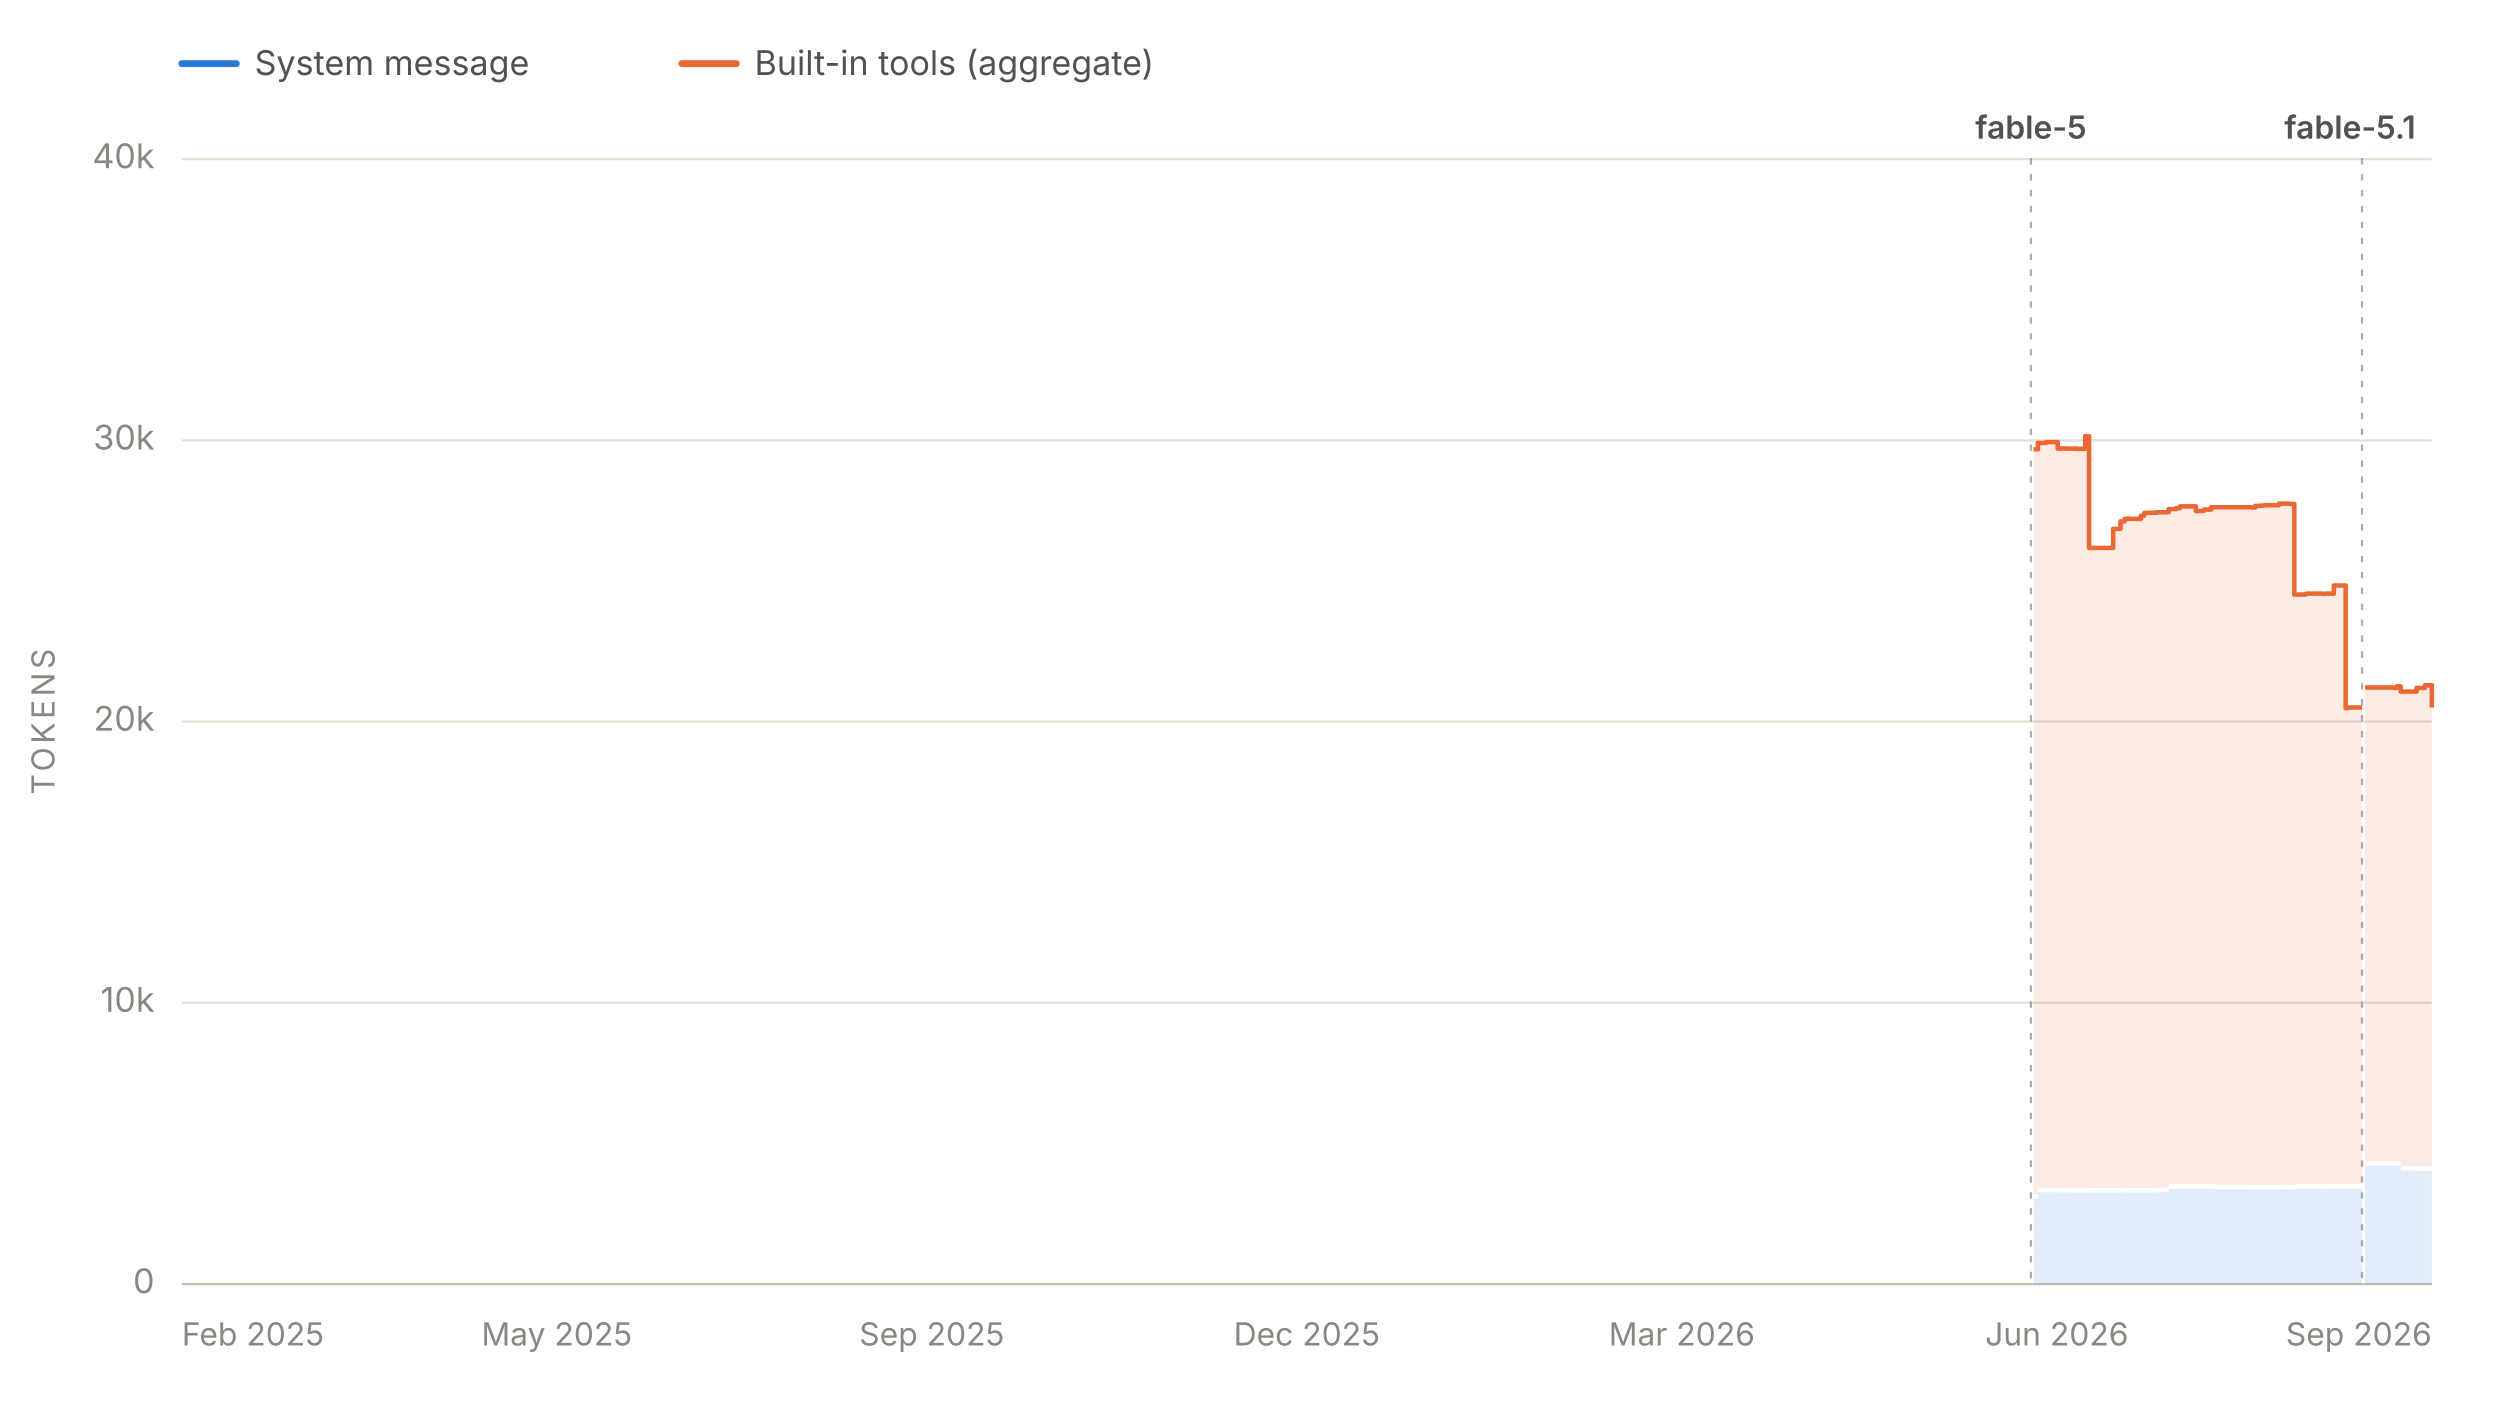
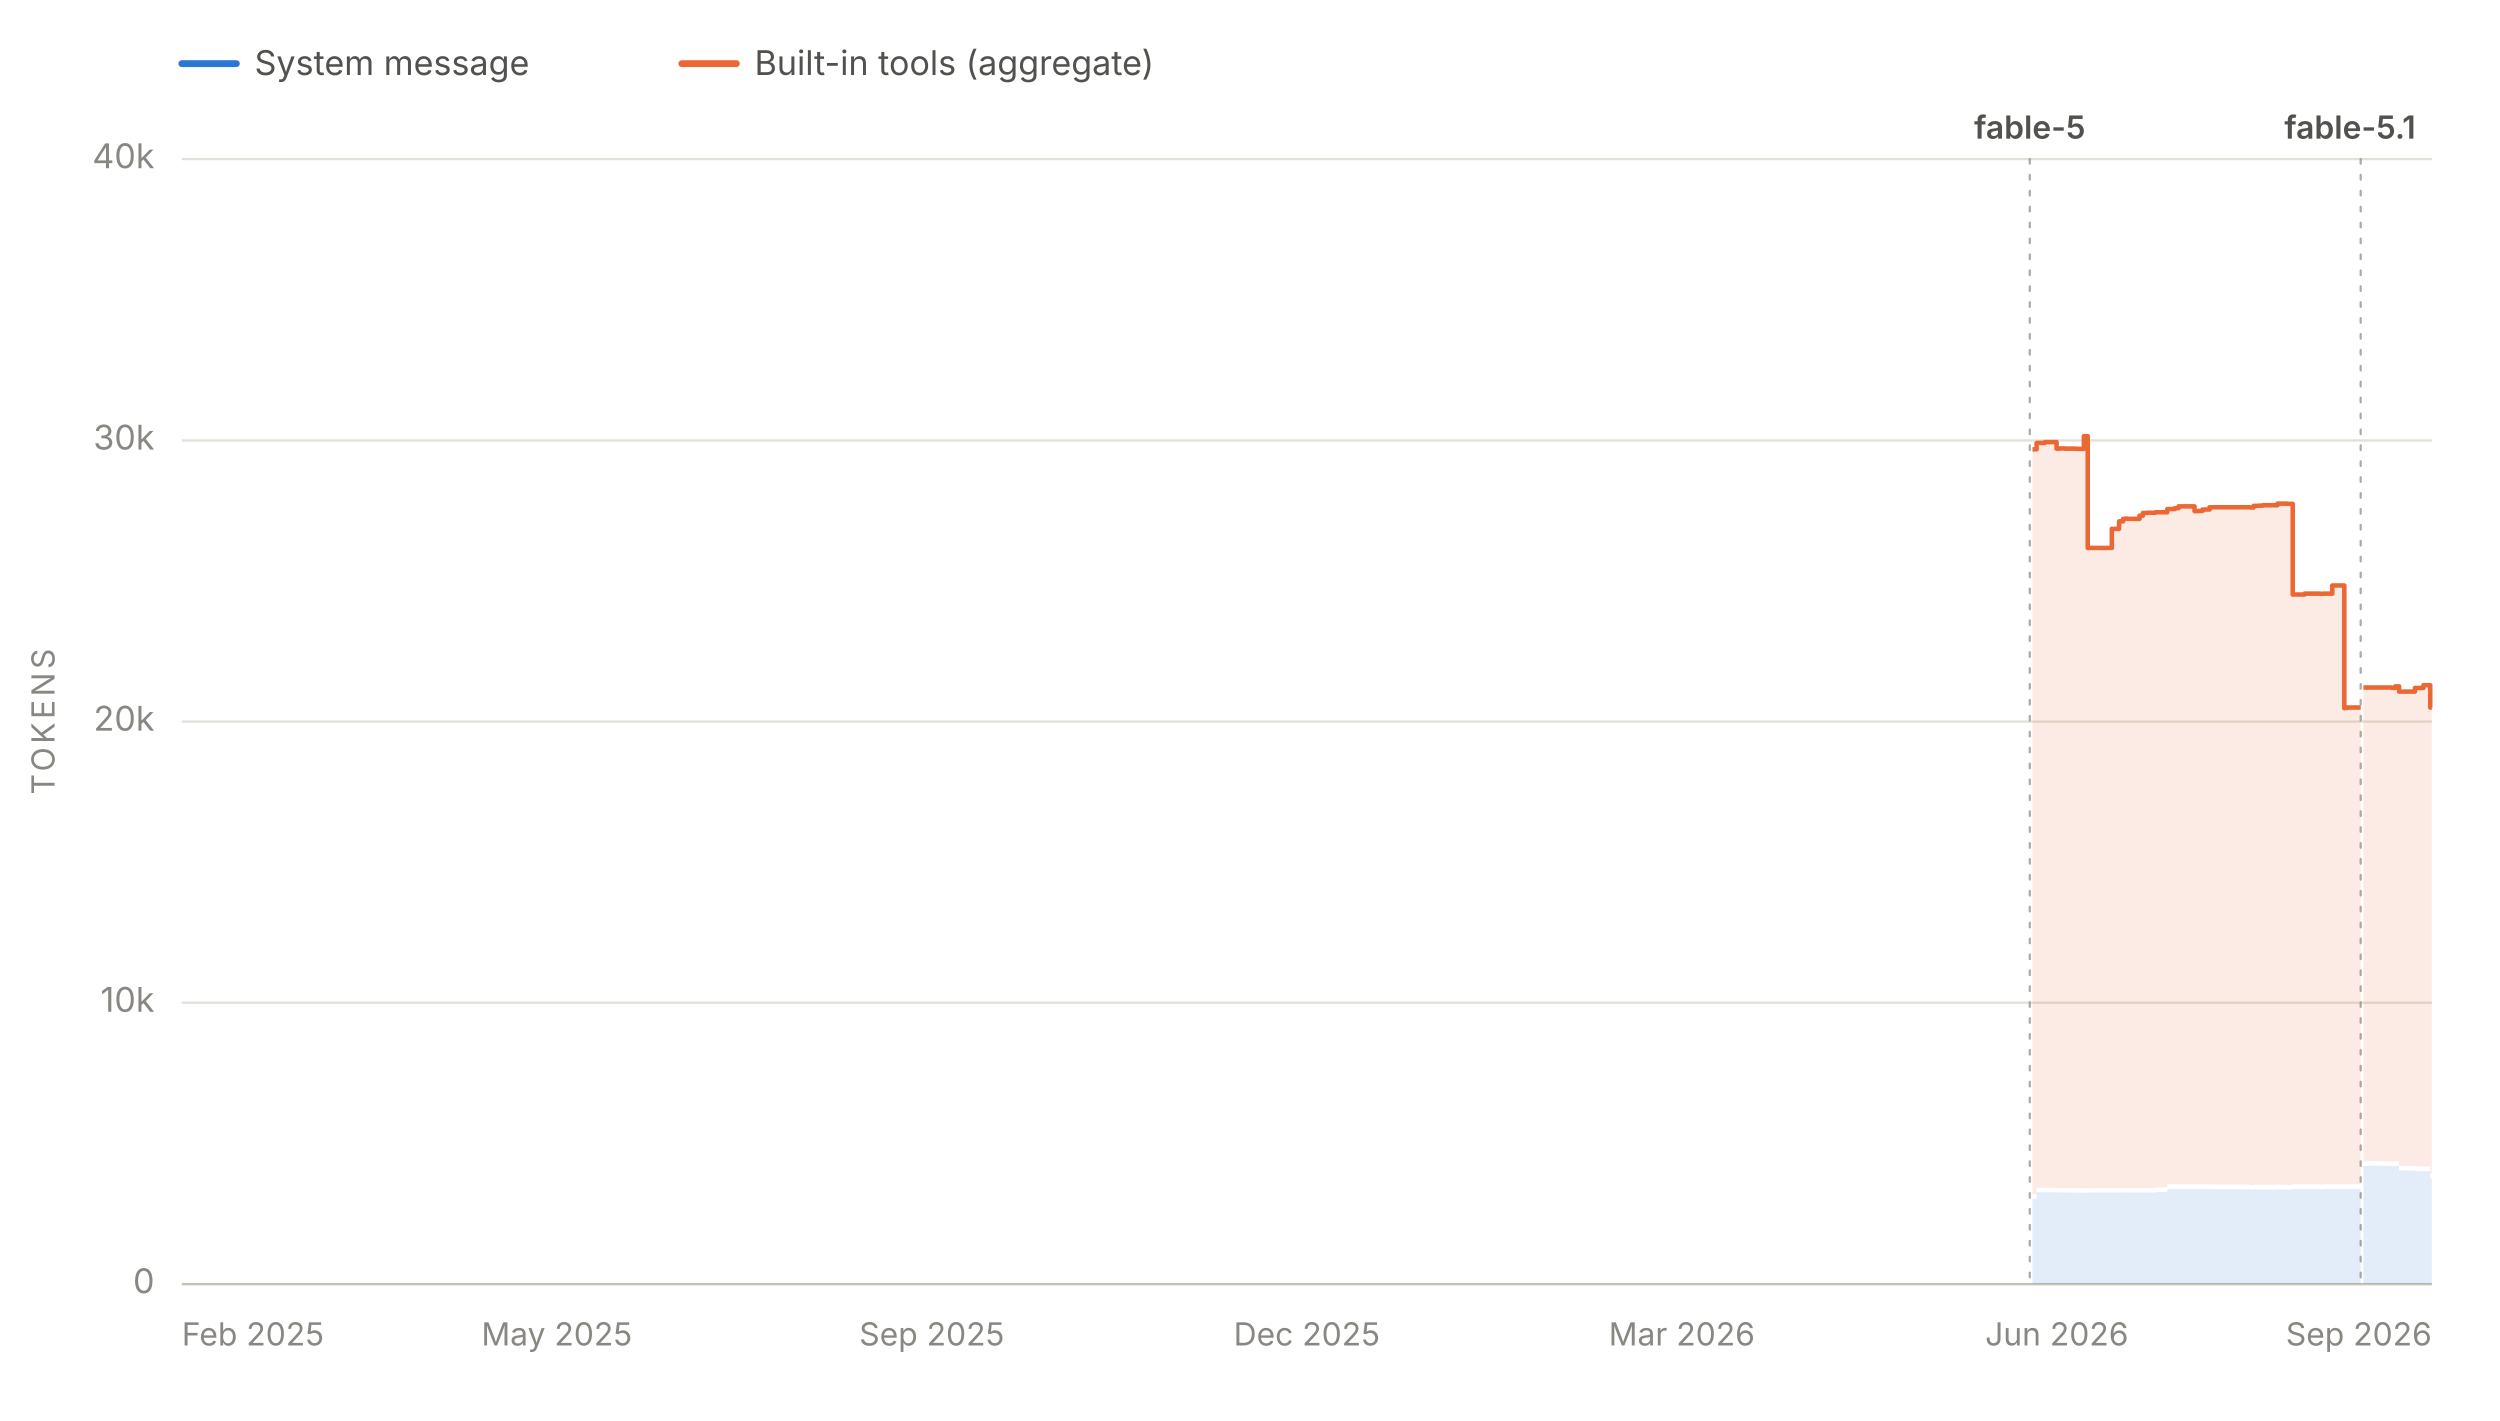
<svg xmlns="http://www.w3.org/2000/svg" viewBox="0 0 1100 625" width="1100" height="625" role="img" aria-labelledby="chartTitle chartDesc" font-family="system-ui, -apple-system, 'Segoe UI', sans-serif">
  <line x1="80" y1="28" x2="104" y2="28" stroke="#2a78d6" stroke-width="3" stroke-linecap="round" />
  <text x="112" y="33" font-size="15" fill="#52514e">System message</text>
  <line x1="300" y1="28" x2="324" y2="28" stroke="#eb6834" stroke-width="3" stroke-linecap="round" />
  <text x="332" y="33" font-size="15" fill="#52514e">Built-in tools (aggregate)</text>
  <line x1="80" y1="565.0" x2="1070" y2="565.0" stroke="#e1e0d9" stroke-width="1" />
  <text x="68" y="569.0" font-size="15" fill="#898781" text-anchor="end">0</text>
  <line x1="80" y1="441.2" x2="1070" y2="441.2" stroke="#e1e0d9" stroke-width="1" />
  <text x="68" y="445.2" font-size="15" fill="#898781" text-anchor="end">10k</text>
  <line x1="80" y1="317.5" x2="1070" y2="317.5" stroke="#e1e0d9" stroke-width="1" />
  <text x="68" y="321.5" font-size="15" fill="#898781" text-anchor="end">20k</text>
  <line x1="80" y1="193.8" x2="1070" y2="193.8" stroke="#e1e0d9" stroke-width="1" />
  <text x="68" y="197.8" font-size="15" fill="#898781" text-anchor="end">30k</text>
  <line x1="80" y1="70.0" x2="1070" y2="70.0" stroke="#e1e0d9" stroke-width="1" />
  <text x="68" y="74.0" font-size="15" fill="#898781" text-anchor="end">40k</text>
  <text x="24" y="317.5" font-size="14" fill="#898781" text-anchor="middle" letter-spacing="1.5" transform="rotate(-90 24 317.5)">TOKENS</text>
  <line x1="80" y1="565" x2="1070" y2="565" stroke="#c3c2b7" stroke-width="1" />
  <text x="80.0" y="592" font-size="14" fill="#898781" text-anchor="start">Feb 2025</text>
  <text x="245.0" y="592" font-size="14" fill="#898781" text-anchor="middle">May 2025</text>
  <text x="410.0" y="592" font-size="14" fill="#898781" text-anchor="middle">Sep 2025</text>
  <text x="575.0" y="592" font-size="14" fill="#898781" text-anchor="middle">Dec 2025</text>
  <text x="740.0" y="592" font-size="14" fill="#898781" text-anchor="middle">Mar 2026</text>
  <text x="905.0" y="592" font-size="14" fill="#898781" text-anchor="middle">Jun 2026</text>
  <text x="1070.0" y="592" font-size="14" fill="#898781" text-anchor="end">Sep 2026</text>
  <g data-release-date="2026-06-09">
-     <line x1="893.6" y1="70" x2="893.6" y2="565" stroke="#898781" stroke-width="1" stroke-dasharray="2,5" stroke-linecap="round" opacity="0.7" />
-     <text x="893.6" y="61.0" font-size="14" font-weight="600" fill="#52514e" text-anchor="middle">fable-5</text>
+     <line x1="893.1" y1="70" x2="893.1" y2="565" stroke="#898781" stroke-width="1" stroke-dasharray="2,5" stroke-linecap="round" opacity="0.7" />
+     <text x="893.1" y="61.0" font-size="14" font-weight="600" fill="#52514e" text-anchor="middle">fable-5</text>
  </g>
  <g data-release-date="2026-09-01">
-     <line x1="1039.3" y1="70" x2="1039.3" y2="565" stroke="#898781" stroke-width="1" stroke-dasharray="2,5" stroke-linecap="round" opacity="0.7" />
+     <line x1="1038.7" y1="70" x2="1038.7" y2="565" stroke="#898781" stroke-width="1" stroke-dasharray="2,5" stroke-linecap="round" opacity="0.7" />
    <text x="1034.0" y="61.0" font-size="14" font-weight="600" fill="#52514e" text-anchor="middle">fable-5.1</text>
  </g>
  <g data-selected-models="claude-fable-5">
-     <path d="M 894.8 565.0 L 894.8 527.5 L 896.7 527.5 L 896.7 524.6 L 897.3 524.6 L 897.3 524.6 L 898.7 524.6 L 898.7 524.6 L 899.0 524.6 L 899.0 524.6 L 900.3 524.6 L 900.3 524.6 L 900.7 524.6 L 900.7 524.6 L 905.4 524.6 L 905.4 524.7 L 907.1 524.7 L 907.1 524.6 L 908.9 524.6 L 908.9 524.7 L 910.9 524.7 L 910.9 524.7 L 911.0 524.7 L 911.0 524.7 L 913.9 524.7 L 913.9 524.8 L 917.5 524.8 L 917.5 524.8 L 919.2 524.8 L 919.2 524.7 L 920.7 524.7 L 920.7 524.7 L 921.0 524.7 L 921.0 524.7 L 922.8 524.7 L 922.8 524.7 L 924.5 524.7 L 924.5 524.7 L 929.8 524.7 L 929.8 524.7 L 931.0 524.7 L 931.0 524.7 L 933.0 524.7 L 933.0 524.6 L 934.8 524.6 L 934.8 524.7 L 935.6 524.7 L 935.6 524.7 L 936.8 524.7 L 936.8 524.7 L 942.0 524.7 L 942.0 524.7 L 943.5 524.7 L 943.5 524.7 L 943.9 524.7 L 943.9 524.7 L 945.4 524.7 L 945.4 524.7 L 947.0 524.7 L 947.0 524.7 L 949.0 524.7 L 949.0 524.5 L 954.2 524.5 L 954.2 523.2 L 954.7 523.2 L 954.7 523.1 L 955.8 523.1 L 955.8 523.1 L 957.5 523.1 L 957.5 523.1 L 959.2 523.1 L 959.2 523.1 L 961.2 523.1 L 961.2 523.1 L 961.3 523.1 L 961.3 523.1 L 963.1 523.1 L 963.1 523.1 L 966.2 523.1 L 966.2 523.1 L 967.9 523.1 L 967.9 523.1 L 969.7 523.1 L 969.7 523.1 L 972.9 523.1 L 972.9 523.2 L 973.4 523.2 L 973.4 523.2 L 990.6 523.2 L 990.6 523.4 L 992.3 523.4 L 992.3 523.3 L 994.2 523.3 L 994.2 523.3 L 996.1 523.3 L 996.1 523.3 L 997.6 523.3 L 997.6 523.3 L 997.8 523.3 L 997.8 523.3 L 1002.7 523.3 L 1002.7 523.2 L 1004.2 523.2 L 1004.2 523.3 L 1006.1 523.3 L 1006.1 523.3 L 1007.0 523.3 L 1007.0 523.4 L 1007.9 523.4 L 1007.9 523.4 L 1009.5 523.4 L 1009.5 523.1 L 1014.6 523.1 L 1014.6 523.1 L 1016.4 523.1 L 1016.4 523.1 L 1018.1 523.1 L 1018.1 523.1 L 1018.5 523.1 L 1018.5 523.1 L 1019.8 523.1 L 1019.8 523.1 L 1021.5 523.1 L 1021.5 523.2 L 1022.9 523.2 L 1022.9 523.1 L 1023.7 523.1 L 1023.7 523.1 L 1026.9 523.1 L 1026.9 523.1 L 1027.1 523.1 L 1027.1 523.1 L 1027.5 523.1 L 1027.5 523.1 L 1028.6 523.1 L 1028.6 523.1 L 1030.2 523.1 L 1030.2 523.1 L 1032.1 523.1 L 1032.1 523.2 L 1032.3 523.2 L 1032.3 523.1 L 1033.5 523.1 L 1033.5 523.1 L 1038.8 523.1 L 1038.8 523.1 L 1039.3 523.1 L 1039.3 523.1 L 1039.3 565.0 Z" fill="#2a78d6" fill-opacity="0.13" stroke="none" />
+     <path d="M 894.3 565.0 L 894.3 527.5 L 896.1 527.5 L 896.1 524.6 L 896.7 524.6 L 896.7 524.6 L 898.2 524.6 L 898.2 524.6 L 898.4 524.6 L 898.4 524.6 L 899.7 524.6 L 899.7 524.6 L 900.1 524.6 L 900.1 524.6 L 904.9 524.6 L 904.9 524.7 L 906.5 524.7 L 906.5 524.6 L 908.3 524.6 L 908.3 524.7 L 910.3 524.7 L 910.3 524.7 L 910.4 524.7 L 910.4 524.7 L 913.4 524.7 L 913.4 524.8 L 916.9 524.8 L 916.9 524.8 L 918.6 524.8 L 918.6 524.7 L 920.1 524.7 L 920.1 524.7 L 920.4 524.7 L 920.4 524.7 L 922.2 524.7 L 922.2 524.7 L 923.9 524.7 L 923.9 524.7 L 929.2 524.7 L 929.2 524.7 L 930.5 524.7 L 930.5 524.7 L 932.4 524.7 L 932.4 524.6 L 934.2 524.6 L 934.2 524.7 L 935.0 524.7 L 935.0 524.7 L 936.2 524.7 L 936.2 524.7 L 941.4 524.7 L 941.4 524.7 L 942.9 524.7 L 942.9 524.7 L 943.4 524.7 L 943.4 524.7 L 944.8 524.7 L 944.8 524.7 L 946.4 524.7 L 946.4 524.7 L 948.4 524.7 L 948.4 524.5 L 953.6 524.5 L 953.6 523.2 L 954.1 523.2 L 954.1 523.1 L 955.2 523.1 L 955.2 523.1 L 956.9 523.1 L 956.9 523.1 L 958.6 523.1 L 958.6 523.1 L 960.6 523.1 L 960.6 523.1 L 960.7 523.1 L 960.7 523.1 L 962.5 523.1 L 962.5 523.1 L 965.6 523.1 L 965.6 523.1 L 967.3 523.1 L 967.3 523.1 L 969.1 523.1 L 969.1 523.1 L 972.2 523.1 L 972.2 523.2 L 972.8 523.2 L 972.8 523.2 L 990.0 523.2 L 990.0 523.4 L 991.6 523.4 L 991.6 523.3 L 993.5 523.3 L 993.5 523.3 L 995.5 523.3 L 995.5 523.3 L 997.0 523.3 L 997.0 523.3 L 997.2 523.3 L 997.2 523.3 L 1002.1 523.3 L 1002.1 523.2 L 1003.6 523.2 L 1003.6 523.3 L 1005.4 523.3 L 1005.4 523.3 L 1006.4 523.3 L 1006.4 523.4 L 1007.3 523.4 L 1007.3 523.4 L 1008.8 523.4 L 1008.8 523.1 L 1014.0 523.1 L 1014.0 523.1 L 1015.7 523.1 L 1015.7 523.1 L 1017.5 523.1 L 1017.5 523.1 L 1017.9 523.1 L 1017.9 523.1 L 1019.2 523.1 L 1019.2 523.1 L 1020.9 523.1 L 1020.9 523.2 L 1022.3 523.2 L 1022.3 523.1 L 1023.1 523.1 L 1023.1 523.1 L 1026.2 523.1 L 1026.2 523.1 L 1026.5 523.1 L 1026.5 523.1 L 1026.9 523.1 L 1026.9 523.1 L 1027.9 523.1 L 1027.9 523.1 L 1029.6 523.1 L 1029.6 523.1 L 1031.5 523.1 L 1031.5 523.2 L 1031.6 523.2 L 1031.6 523.1 L 1032.9 523.1 L 1032.9 523.1 L 1038.2 523.1 L 1038.2 523.1 L 1038.7 523.1 L 1038.7 523.1 L 1038.7 565.0 Z" fill="#2a78d6" fill-opacity="0.13" stroke="none" />
  </g>
  <g data-selected-models="claude-fable-5-1">
-     <path d="M 1040.6 565.0 L 1040.6 512.9 L 1041.0 512.9 L 1041.0 512.9 L 1042.6 512.9 L 1042.6 512.9 L 1044.4 512.9 L 1044.4 512.9 L 1045.8 512.9 L 1045.8 512.9 L 1048.2 512.9 L 1048.2 513.0 L 1052.9 513.0 L 1052.9 513.1 L 1053.2 513.1 L 1053.2 513.1 L 1054.5 513.1 L 1054.5 513.0 L 1056.3 513.0 L 1056.3 515.0 L 1058.0 515.0 L 1058.0 515.0 L 1059.8 515.0 L 1059.8 515.0 L 1063.3 515.0 L 1063.3 515.3 L 1063.6 515.3 L 1063.6 515.3 L 1064.9 515.3 L 1064.9 515.3 L 1067.0 515.3 L 1067.0 515.3 L 1068.6 515.3 L 1068.6 515.3 L 1068.9 515.3 L 1068.9 515.3 L 1070.0 515.3 L 1070.0 518.5 L 1070.0 565.0 Z" fill="#2a78d6" fill-opacity="0.13" stroke="none" />
+     <path d="M 1039.9 565.0 L 1039.9 512.9 L 1040.3 512.9 L 1040.3 512.9 L 1041.9 512.9 L 1041.9 512.9 L 1043.8 512.9 L 1043.8 512.9 L 1045.2 512.9 L 1045.2 512.9 L 1047.5 512.9 L 1047.5 513.0 L 1052.2 513.0 L 1052.2 513.1 L 1052.5 513.1 L 1052.5 513.1 L 1053.9 513.1 L 1053.9 513.0 L 1055.6 513.0 L 1055.6 515.0 L 1057.3 515.0 L 1057.3 515.0 L 1059.1 515.0 L 1059.1 515.0 L 1062.6 515.0 L 1062.6 515.3 L 1062.9 515.3 L 1062.9 515.3 L 1064.2 515.3 L 1064.2 515.3 L 1066.3 515.3 L 1066.3 515.3 L 1067.9 515.3 L 1067.9 515.3 L 1068.3 515.3 L 1068.3 515.3 L 1069.3 515.3 L 1069.3 518.5 L 1070.0 518.5 L 1070.0 518.5 L 1070.0 565.0 Z" fill="#2a78d6" fill-opacity="0.13" stroke="none" />
  </g>
  <g data-selected-models="claude-fable-5">
-     <path d="M 894.8 525.5 L 894.8 197.7 L 896.7 197.7 L 896.7 194.9 L 897.3 194.9 L 897.3 194.9 L 898.7 194.9 L 898.7 194.9 L 899.0 194.9 L 899.0 194.9 L 900.3 194.9 L 900.3 194.5 L 900.7 194.5 L 900.7 194.5 L 905.4 194.5 L 905.4 197.4 L 907.1 197.4 L 907.1 197.3 L 908.9 197.3 L 908.9 197.4 L 910.9 197.4 L 910.9 197.4 L 911.0 197.4 L 911.0 197.4 L 913.9 197.4 L 913.9 197.5 L 917.5 197.5 L 917.5 191.9 L 919.2 191.9 L 919.2 241.1 L 920.7 241.1 L 920.7 241.1 L 921.0 241.1 L 921.0 241.1 L 922.8 241.1 L 922.8 241.1 L 924.5 241.1 L 924.5 241.1 L 929.8 241.1 L 929.8 232.7 L 931.0 232.7 L 931.0 232.7 L 933.0 232.7 L 933.0 229.4 L 934.8 229.4 L 934.8 228.3 L 935.6 228.3 L 935.6 228.2 L 936.8 228.2 L 936.8 228.3 L 942.0 228.3 L 942.0 226.9 L 943.5 226.9 L 943.5 225.7 L 943.9 225.7 L 943.9 225.7 L 945.4 225.7 L 945.4 225.6 L 947.0 225.6 L 947.0 225.6 L 949.0 225.6 L 949.0 225.4 L 954.2 225.4 L 954.2 224.0 L 954.7 224.0 L 954.7 224.0 L 955.8 224.0 L 955.8 224.0 L 957.5 224.0 L 957.5 223.6 L 959.2 223.6 L 959.2 222.8 L 961.2 222.8 L 961.2 222.8 L 961.3 222.8 L 961.3 222.8 L 963.1 222.8 L 963.1 222.8 L 966.2 222.8 L 966.2 224.9 L 967.9 224.9 L 967.9 224.8 L 969.7 224.8 L 969.7 224.2 L 972.9 224.2 L 972.9 223.2 L 973.4 223.2 L 973.4 223.2 L 990.6 223.2 L 990.6 223.3 L 992.3 223.3 L 992.3 222.6 L 994.2 222.6 L 994.2 222.5 L 996.1 222.5 L 996.1 222.3 L 997.6 222.3 L 997.6 222.3 L 997.8 222.3 L 997.8 222.3 L 1002.7 222.3 L 1002.7 221.6 L 1004.2 221.6 L 1004.2 221.6 L 1006.1 221.6 L 1006.1 221.6 L 1007.0 221.6 L 1007.0 221.7 L 1007.9 221.7 L 1007.9 221.7 L 1009.5 221.7 L 1009.5 261.6 L 1014.6 261.6 L 1014.6 261.2 L 1016.4 261.2 L 1016.4 261.2 L 1018.1 261.2 L 1018.1 261.2 L 1018.5 261.2 L 1018.5 261.2 L 1019.8 261.2 L 1019.8 261.2 L 1021.5 261.2 L 1021.5 261.3 L 1022.9 261.3 L 1022.9 261.2 L 1023.7 261.2 L 1023.7 261.2 L 1026.9 261.2 L 1026.9 257.6 L 1027.1 257.6 L 1027.1 257.6 L 1027.5 257.6 L 1027.5 257.6 L 1028.6 257.6 L 1028.6 257.6 L 1030.2 257.6 L 1030.2 257.6 L 1032.1 257.6 L 1032.1 311.6 L 1032.3 311.6 L 1032.3 311.5 L 1033.5 311.5 L 1033.5 311.3 L 1038.8 311.3 L 1038.8 311.3 L 1039.3 311.3 L 1039.3 311.3 L 1039.3 521.1 L 1039.3 521.1 L 1038.8 521.1 L 1038.8 521.1 L 1033.5 521.1 L 1033.5 521.1 L 1032.3 521.1 L 1032.3 521.2 L 1032.1 521.2 L 1032.1 521.1 L 1030.2 521.1 L 1030.2 521.1 L 1028.6 521.1 L 1028.6 521.1 L 1027.5 521.1 L 1027.5 521.1 L 1027.1 521.1 L 1027.1 521.1 L 1026.9 521.1 L 1026.9 521.1 L 1023.7 521.1 L 1023.7 521.1 L 1022.9 521.1 L 1022.9 521.2 L 1021.5 521.2 L 1021.5 521.1 L 1019.8 521.1 L 1019.8 521.1 L 1018.5 521.1 L 1018.5 521.1 L 1018.1 521.1 L 1018.1 521.1 L 1016.4 521.1 L 1016.4 521.1 L 1014.6 521.1 L 1014.6 521.1 L 1009.5 521.1 L 1009.5 521.4 L 1007.9 521.4 L 1007.9 521.4 L 1007.0 521.4 L 1007.0 521.3 L 1006.1 521.3 L 1006.1 521.3 L 1004.2 521.3 L 1004.2 521.2 L 1002.7 521.2 L 1002.7 521.3 L 997.8 521.3 L 997.8 521.3 L 997.6 521.3 L 997.6 521.3 L 996.1 521.3 L 996.1 521.3 L 994.2 521.3 L 994.2 521.3 L 992.3 521.3 L 992.3 521.4 L 990.6 521.4 L 990.6 521.2 L 973.4 521.2 L 973.4 521.2 L 972.9 521.2 L 972.9 521.1 L 969.7 521.1 L 969.7 521.1 L 967.9 521.1 L 967.9 521.1 L 966.2 521.1 L 966.2 521.1 L 963.1 521.1 L 963.1 521.1 L 961.3 521.1 L 961.3 521.1 L 961.2 521.1 L 961.2 521.1 L 959.2 521.1 L 959.2 521.1 L 957.5 521.1 L 957.5 521.1 L 955.8 521.1 L 955.8 521.1 L 954.7 521.1 L 954.7 521.2 L 954.2 521.2 L 954.2 522.5 L 949.0 522.5 L 949.0 522.7 L 947.0 522.7 L 947.0 522.7 L 945.4 522.7 L 945.4 522.7 L 943.9 522.7 L 943.9 522.7 L 943.5 522.7 L 943.5 522.7 L 942.0 522.7 L 942.0 522.7 L 936.8 522.7 L 936.8 522.7 L 935.6 522.7 L 935.6 522.7 L 934.8 522.7 L 934.8 522.6 L 933.0 522.6 L 933.0 522.7 L 931.0 522.7 L 931.0 522.7 L 929.8 522.7 L 929.8 522.7 L 924.5 522.7 L 924.5 522.7 L 922.8 522.7 L 922.8 522.7 L 921.0 522.7 L 921.0 522.7 L 920.7 522.7 L 920.7 522.7 L 919.2 522.7 L 919.2 522.8 L 917.5 522.8 L 917.5 522.8 L 913.9 522.8 L 913.9 522.7 L 911.0 522.7 L 911.0 522.7 L 910.9 522.7 L 910.9 522.7 L 908.9 522.7 L 908.9 522.6 L 907.1 522.6 L 907.1 522.7 L 905.4 522.7 L 905.4 522.6 L 900.7 522.6 L 900.7 522.6 L 900.3 522.6 L 900.3 522.6 L 899.0 522.6 L 899.0 522.6 L 898.7 522.6 L 898.7 522.6 L 897.3 522.6 L 897.3 522.6 L 896.7 522.6 L 896.7 525.5 L 894.8 525.5 Z" fill="#eb6834" fill-opacity="0.13" stroke="none" />
-     <path d="M 894.8 197.7 L 896.7 197.7 L 896.7 194.9 L 897.3 194.9 L 897.3 194.9 L 898.7 194.9 L 898.7 194.9 L 899.0 194.9 L 899.0 194.9 L 900.3 194.9 L 900.3 194.5 L 900.7 194.5 L 900.7 194.5 L 905.4 194.5 L 905.4 197.4 L 907.1 197.4 L 907.1 197.3 L 908.9 197.3 L 908.9 197.4 L 910.9 197.4 L 910.9 197.4 L 911.0 197.4 L 911.0 197.4 L 913.9 197.4 L 913.9 197.5 L 917.5 197.5 L 917.5 191.9 L 919.2 191.9 L 919.2 241.1 L 920.7 241.1 L 920.7 241.1 L 921.0 241.1 L 921.0 241.1 L 922.8 241.1 L 922.8 241.1 L 924.5 241.1 L 924.5 241.1 L 929.8 241.1 L 929.8 232.7 L 931.0 232.7 L 931.0 232.7 L 933.0 232.7 L 933.0 229.4 L 934.8 229.4 L 934.8 228.3 L 935.6 228.3 L 935.6 228.2 L 936.8 228.2 L 936.8 228.3 L 942.0 228.3 L 942.0 226.9 L 943.5 226.9 L 943.5 225.7 L 943.9 225.7 L 943.9 225.7 L 945.4 225.7 L 945.4 225.6 L 947.0 225.6 L 947.0 225.6 L 949.0 225.6 L 949.0 225.4 L 954.2 225.4 L 954.2 224.0 L 954.7 224.0 L 954.7 224.0 L 955.8 224.0 L 955.8 224.0 L 957.5 224.0 L 957.5 223.6 L 959.2 223.6 L 959.2 222.8 L 961.2 222.8 L 961.2 222.8 L 961.3 222.8 L 961.3 222.8 L 963.1 222.8 L 963.1 222.8 L 966.2 222.8 L 966.2 224.9 L 967.9 224.9 L 967.9 224.8 L 969.7 224.8 L 969.7 224.2 L 972.9 224.2 L 972.9 223.2 L 973.4 223.2 L 973.4 223.2 L 990.6 223.2 L 990.6 223.3 L 992.3 223.3 L 992.3 222.6 L 994.2 222.6 L 994.2 222.5 L 996.1 222.5 L 996.1 222.3 L 997.6 222.3 L 997.6 222.3 L 997.8 222.3 L 997.8 222.3 L 1002.7 222.3 L 1002.7 221.6 L 1004.2 221.6 L 1004.2 221.6 L 1006.1 221.6 L 1006.1 221.6 L 1007.0 221.6 L 1007.0 221.7 L 1007.9 221.7 L 1007.9 221.7 L 1009.5 221.7 L 1009.5 261.6 L 1014.6 261.6 L 1014.6 261.2 L 1016.4 261.2 L 1016.4 261.2 L 1018.1 261.2 L 1018.1 261.2 L 1018.5 261.2 L 1018.5 261.2 L 1019.8 261.2 L 1019.8 261.2 L 1021.5 261.2 L 1021.5 261.3 L 1022.9 261.3 L 1022.9 261.2 L 1023.7 261.2 L 1023.7 261.2 L 1026.9 261.2 L 1026.9 257.6 L 1027.1 257.6 L 1027.1 257.6 L 1027.5 257.6 L 1027.5 257.6 L 1028.6 257.6 L 1028.6 257.6 L 1030.2 257.6 L 1030.2 257.6 L 1032.1 257.6 L 1032.1 311.6 L 1032.3 311.6 L 1032.3 311.5 L 1033.5 311.5 L 1033.5 311.3 L 1038.8 311.3 L 1038.8 311.3 L 1039.3 311.3 L 1039.3 311.3" fill="none" stroke="#eb6834" stroke-width="2" stroke-linejoin="round" />
+     <path d="M 894.3 525.5 L 894.3 197.7 L 896.1 197.7 L 896.1 194.9 L 896.7 194.9 L 896.7 194.9 L 898.2 194.9 L 898.2 194.9 L 898.4 194.9 L 898.4 194.9 L 899.7 194.9 L 899.7 194.5 L 900.1 194.5 L 900.1 194.5 L 904.9 194.5 L 904.9 197.4 L 906.5 197.4 L 906.5 197.3 L 908.3 197.3 L 908.3 197.4 L 910.3 197.4 L 910.3 197.4 L 910.4 197.4 L 910.4 197.4 L 913.4 197.4 L 913.4 197.5 L 916.9 197.5 L 916.9 191.9 L 918.6 191.9 L 918.6 241.1 L 920.1 241.1 L 920.1 241.1 L 920.4 241.1 L 920.4 241.1 L 922.2 241.1 L 922.2 241.1 L 923.9 241.1 L 923.9 241.1 L 929.2 241.1 L 929.2 232.7 L 930.5 232.7 L 930.5 232.7 L 932.4 232.7 L 932.4 229.4 L 934.2 229.4 L 934.2 228.3 L 935.0 228.3 L 935.0 228.2 L 936.2 228.2 L 936.2 228.3 L 941.4 228.3 L 941.4 226.9 L 942.9 226.9 L 942.9 225.7 L 943.4 225.7 L 943.4 225.7 L 944.8 225.7 L 944.8 225.6 L 946.4 225.6 L 946.4 225.6 L 948.4 225.6 L 948.4 225.4 L 953.6 225.4 L 953.6 224.0 L 954.1 224.0 L 954.1 224.0 L 955.2 224.0 L 955.2 224.0 L 956.9 224.0 L 956.9 223.6 L 958.6 223.6 L 958.6 222.8 L 960.6 222.8 L 960.6 222.8 L 960.7 222.8 L 960.7 222.8 L 962.5 222.8 L 962.5 222.8 L 965.6 222.8 L 965.6 224.9 L 967.3 224.9 L 967.3 224.8 L 969.1 224.8 L 969.1 224.2 L 972.2 224.2 L 972.2 223.2 L 972.8 223.2 L 972.8 223.2 L 990.0 223.2 L 990.0 223.3 L 991.6 223.3 L 991.6 222.6 L 993.5 222.6 L 993.5 222.5 L 995.5 222.5 L 995.5 222.3 L 997.0 222.3 L 997.0 222.3 L 997.2 222.3 L 997.2 222.3 L 1002.1 222.3 L 1002.1 221.6 L 1003.6 221.6 L 1003.6 221.6 L 1005.4 221.6 L 1005.4 221.6 L 1006.4 221.6 L 1006.4 221.7 L 1007.3 221.7 L 1007.3 221.7 L 1008.8 221.7 L 1008.8 261.6 L 1014.0 261.6 L 1014.0 261.2 L 1015.7 261.2 L 1015.7 261.2 L 1017.5 261.2 L 1017.5 261.2 L 1017.9 261.2 L 1017.9 261.2 L 1019.2 261.2 L 1019.2 261.2 L 1020.9 261.2 L 1020.9 261.3 L 1022.3 261.3 L 1022.3 261.2 L 1023.1 261.2 L 1023.1 261.2 L 1026.2 261.2 L 1026.2 257.6 L 1026.5 257.6 L 1026.5 257.6 L 1026.9 257.6 L 1026.9 257.6 L 1027.9 257.6 L 1027.9 257.6 L 1029.6 257.6 L 1029.6 257.6 L 1031.5 257.6 L 1031.5 311.6 L 1031.6 311.6 L 1031.6 311.5 L 1032.9 311.5 L 1032.9 311.3 L 1038.2 311.3 L 1038.2 311.3 L 1038.7 311.3 L 1038.7 311.3 L 1038.7 521.1 L 1038.7 521.1 L 1038.2 521.1 L 1038.2 521.1 L 1032.9 521.1 L 1032.9 521.1 L 1031.6 521.1 L 1031.6 521.2 L 1031.5 521.2 L 1031.5 521.1 L 1029.6 521.1 L 1029.6 521.1 L 1027.9 521.1 L 1027.9 521.1 L 1026.9 521.1 L 1026.9 521.1 L 1026.5 521.1 L 1026.5 521.1 L 1026.2 521.1 L 1026.2 521.1 L 1023.1 521.1 L 1023.1 521.1 L 1022.3 521.1 L 1022.3 521.2 L 1020.9 521.2 L 1020.9 521.1 L 1019.2 521.1 L 1019.2 521.1 L 1017.9 521.1 L 1017.9 521.1 L 1017.5 521.1 L 1017.5 521.1 L 1015.7 521.1 L 1015.7 521.1 L 1014.0 521.1 L 1014.0 521.1 L 1008.8 521.1 L 1008.8 521.4 L 1007.3 521.4 L 1007.3 521.4 L 1006.4 521.4 L 1006.4 521.3 L 1005.4 521.3 L 1005.4 521.3 L 1003.6 521.3 L 1003.6 521.2 L 1002.1 521.2 L 1002.1 521.3 L 997.2 521.3 L 997.2 521.3 L 997.0 521.3 L 997.0 521.3 L 995.5 521.3 L 995.5 521.3 L 993.5 521.3 L 993.5 521.3 L 991.6 521.3 L 991.6 521.4 L 990.0 521.4 L 990.0 521.2 L 972.8 521.2 L 972.8 521.2 L 972.2 521.2 L 972.2 521.1 L 969.1 521.1 L 969.1 521.1 L 967.3 521.1 L 967.3 521.1 L 965.6 521.1 L 965.6 521.1 L 962.5 521.1 L 962.5 521.1 L 960.7 521.1 L 960.7 521.1 L 960.6 521.1 L 960.6 521.1 L 958.6 521.1 L 958.6 521.1 L 956.9 521.1 L 956.9 521.1 L 955.2 521.1 L 955.2 521.1 L 954.1 521.1 L 954.1 521.2 L 953.6 521.2 L 953.6 522.5 L 948.4 522.5 L 948.4 522.7 L 946.4 522.7 L 946.4 522.7 L 944.8 522.7 L 944.8 522.7 L 943.4 522.7 L 943.4 522.7 L 942.9 522.7 L 942.9 522.7 L 941.4 522.7 L 941.4 522.7 L 936.2 522.7 L 936.2 522.7 L 935.0 522.7 L 935.0 522.7 L 934.2 522.7 L 934.2 522.6 L 932.4 522.6 L 932.4 522.7 L 930.5 522.7 L 930.5 522.7 L 929.2 522.7 L 929.2 522.7 L 923.9 522.7 L 923.9 522.7 L 922.2 522.7 L 922.2 522.7 L 920.4 522.7 L 920.4 522.7 L 920.1 522.7 L 920.1 522.7 L 918.6 522.7 L 918.6 522.8 L 916.9 522.8 L 916.9 522.8 L 913.4 522.8 L 913.4 522.7 L 910.4 522.7 L 910.4 522.7 L 910.3 522.7 L 910.3 522.7 L 908.3 522.7 L 908.3 522.6 L 906.5 522.6 L 906.5 522.7 L 904.9 522.7 L 904.9 522.6 L 900.1 522.6 L 900.1 522.6 L 899.7 522.6 L 899.7 522.6 L 898.4 522.6 L 898.4 522.6 L 898.2 522.6 L 898.2 522.6 L 896.7 522.6 L 896.7 522.6 L 896.1 522.6 L 896.1 525.5 L 894.3 525.5 Z" fill="#eb6834" fill-opacity="0.13" stroke="none" />
+     <path d="M 894.3 197.7 L 896.1 197.7 L 896.1 194.9 L 896.7 194.9 L 896.7 194.9 L 898.2 194.9 L 898.2 194.9 L 898.4 194.9 L 898.4 194.9 L 899.7 194.9 L 899.7 194.5 L 900.1 194.5 L 900.1 194.5 L 904.9 194.5 L 904.9 197.4 L 906.5 197.4 L 906.5 197.3 L 908.3 197.3 L 908.3 197.4 L 910.3 197.4 L 910.3 197.4 L 910.4 197.4 L 910.4 197.4 L 913.4 197.4 L 913.4 197.5 L 916.9 197.5 L 916.9 191.9 L 918.6 191.9 L 918.6 241.1 L 920.1 241.1 L 920.1 241.1 L 920.4 241.1 L 920.4 241.1 L 922.2 241.1 L 922.2 241.1 L 923.9 241.1 L 923.9 241.1 L 929.2 241.1 L 929.2 232.7 L 930.5 232.7 L 930.5 232.7 L 932.4 232.7 L 932.4 229.4 L 934.2 229.4 L 934.2 228.3 L 935.0 228.3 L 935.0 228.2 L 936.2 228.2 L 936.2 228.3 L 941.4 228.3 L 941.4 226.9 L 942.9 226.9 L 942.9 225.7 L 943.4 225.7 L 943.4 225.7 L 944.8 225.7 L 944.8 225.6 L 946.4 225.6 L 946.4 225.6 L 948.4 225.6 L 948.4 225.4 L 953.6 225.4 L 953.6 224.0 L 954.1 224.0 L 954.1 224.0 L 955.2 224.0 L 955.2 224.0 L 956.9 224.0 L 956.9 223.6 L 958.6 223.6 L 958.6 222.8 L 960.6 222.8 L 960.6 222.8 L 960.7 222.8 L 960.7 222.8 L 962.5 222.8 L 962.5 222.8 L 965.6 222.8 L 965.6 224.9 L 967.3 224.9 L 967.3 224.8 L 969.1 224.8 L 969.1 224.2 L 972.2 224.2 L 972.2 223.2 L 972.8 223.2 L 972.8 223.2 L 990.0 223.2 L 990.0 223.3 L 991.6 223.3 L 991.6 222.6 L 993.5 222.6 L 993.5 222.5 L 995.5 222.5 L 995.5 222.3 L 997.0 222.3 L 997.0 222.3 L 997.2 222.3 L 997.2 222.3 L 1002.1 222.3 L 1002.1 221.6 L 1003.6 221.6 L 1003.6 221.6 L 1005.4 221.6 L 1005.4 221.6 L 1006.4 221.6 L 1006.4 221.7 L 1007.3 221.7 L 1007.3 221.7 L 1008.8 221.7 L 1008.8 261.6 L 1014.0 261.6 L 1014.0 261.2 L 1015.7 261.2 L 1015.7 261.2 L 1017.5 261.2 L 1017.5 261.2 L 1017.9 261.2 L 1017.9 261.2 L 1019.2 261.2 L 1019.2 261.2 L 1020.9 261.2 L 1020.9 261.3 L 1022.3 261.3 L 1022.3 261.2 L 1023.1 261.2 L 1023.1 261.2 L 1026.2 261.2 L 1026.2 257.6 L 1026.5 257.6 L 1026.5 257.6 L 1026.9 257.6 L 1026.9 257.6 L 1027.9 257.6 L 1027.9 257.6 L 1029.6 257.6 L 1029.6 257.6 L 1031.5 257.6 L 1031.5 311.6 L 1031.6 311.6 L 1031.6 311.5 L 1032.9 311.5 L 1032.9 311.3 L 1038.2 311.3 L 1038.2 311.3 L 1038.7 311.3 L 1038.7 311.3" fill="none" stroke="#eb6834" stroke-width="2" stroke-linejoin="round" />
  </g>
  <g data-selected-models="claude-fable-5-1">
-     <path d="M 1040.6 510.9 L 1040.6 302.5 L 1041.0 302.5 L 1041.0 302.5 L 1042.6 302.5 L 1042.6 302.5 L 1044.4 302.5 L 1044.4 302.5 L 1045.8 302.5 L 1045.8 302.5 L 1048.2 302.5 L 1048.2 302.5 L 1052.9 302.5 L 1052.9 302.6 L 1053.2 302.6 L 1053.2 302.7 L 1054.5 302.7 L 1054.5 302.0 L 1056.3 302.0 L 1056.3 304.3 L 1058.0 304.3 L 1058.0 304.3 L 1059.8 304.3 L 1059.8 304.3 L 1063.3 304.3 L 1063.3 302.7 L 1063.6 302.7 L 1063.6 302.7 L 1064.9 302.7 L 1064.9 302.7 L 1067.0 302.7 L 1067.0 301.5 L 1068.6 301.5 L 1068.6 301.5 L 1068.9 301.5 L 1068.9 301.5 L 1070.0 301.5 L 1070.0 311.3 L 1070.0 516.5 L 1070.0 513.3 L 1068.9 513.3 L 1068.9 513.3 L 1068.6 513.3 L 1068.6 513.3 L 1067.0 513.3 L 1067.0 513.3 L 1064.9 513.3 L 1064.9 513.3 L 1063.6 513.3 L 1063.6 513.3 L 1063.3 513.3 L 1063.3 513.0 L 1059.8 513.0 L 1059.8 513.0 L 1058.0 513.0 L 1058.0 513.0 L 1056.3 513.0 L 1056.3 511.0 L 1054.5 511.0 L 1054.5 511.1 L 1053.2 511.1 L 1053.2 511.1 L 1052.9 511.1 L 1052.9 511.0 L 1048.2 511.0 L 1048.2 510.9 L 1045.8 510.9 L 1045.8 510.9 L 1044.4 510.9 L 1044.4 510.9 L 1042.6 510.9 L 1042.6 510.9 L 1041.0 510.9 L 1041.0 510.9 L 1040.6 510.9 Z" fill="#eb6834" fill-opacity="0.13" stroke="none" />
-     <path d="M 1040.6 302.5 L 1041.0 302.5 L 1041.0 302.5 L 1042.6 302.5 L 1042.6 302.5 L 1044.4 302.5 L 1044.4 302.5 L 1045.8 302.5 L 1045.8 302.5 L 1048.2 302.5 L 1048.2 302.5 L 1052.9 302.5 L 1052.9 302.6 L 1053.2 302.6 L 1053.2 302.7 L 1054.5 302.7 L 1054.5 302.0 L 1056.3 302.0 L 1056.3 304.3 L 1058.0 304.3 L 1058.0 304.3 L 1059.8 304.3 L 1059.8 304.3 L 1063.3 304.3 L 1063.3 302.7 L 1063.6 302.7 L 1063.6 302.7 L 1064.9 302.7 L 1064.9 302.7 L 1067.0 302.7 L 1067.0 301.5 L 1068.6 301.5 L 1068.6 301.5 L 1068.9 301.5 L 1068.9 301.5 L 1070.0 301.5 L 1070.0 311.3" fill="none" stroke="#eb6834" stroke-width="2" stroke-linejoin="round" />
+     <path d="M 1039.9 510.9 L 1039.9 302.5 L 1040.3 302.5 L 1040.3 302.5 L 1041.9 302.5 L 1041.9 302.5 L 1043.8 302.5 L 1043.8 302.5 L 1045.2 302.5 L 1045.2 302.5 L 1047.5 302.5 L 1047.5 302.5 L 1052.2 302.5 L 1052.2 302.6 L 1052.5 302.6 L 1052.5 302.7 L 1053.9 302.7 L 1053.9 302.0 L 1055.6 302.0 L 1055.6 304.3 L 1057.3 304.3 L 1057.3 304.3 L 1059.1 304.3 L 1059.1 304.3 L 1062.6 304.3 L 1062.6 302.7 L 1062.9 302.7 L 1062.9 302.7 L 1064.2 302.7 L 1064.2 302.7 L 1066.3 302.7 L 1066.3 301.5 L 1067.9 301.5 L 1067.9 301.5 L 1068.3 301.5 L 1068.3 301.5 L 1069.3 301.5 L 1069.3 311.3 L 1070.0 311.3 L 1070.0 311.3 L 1070.0 516.5 L 1070.0 516.5 L 1069.3 516.5 L 1069.3 513.3 L 1068.3 513.3 L 1068.3 513.3 L 1067.9 513.3 L 1067.9 513.3 L 1066.3 513.3 L 1066.3 513.3 L 1064.2 513.3 L 1064.2 513.3 L 1062.9 513.3 L 1062.9 513.3 L 1062.6 513.3 L 1062.6 513.0 L 1059.1 513.0 L 1059.1 513.0 L 1057.3 513.0 L 1057.3 513.0 L 1055.6 513.0 L 1055.6 511.0 L 1053.9 511.0 L 1053.9 511.1 L 1052.5 511.1 L 1052.5 511.1 L 1052.2 511.1 L 1052.2 511.0 L 1047.5 511.0 L 1047.5 510.9 L 1045.2 510.9 L 1045.2 510.9 L 1043.8 510.9 L 1043.8 510.9 L 1041.9 510.9 L 1041.9 510.9 L 1040.3 510.9 L 1040.3 510.9 L 1039.9 510.9 Z" fill="#eb6834" fill-opacity="0.13" stroke="none" />
+     <path d="M 1039.9 302.5 L 1040.3 302.5 L 1040.3 302.5 L 1041.9 302.5 L 1041.9 302.5 L 1043.8 302.5 L 1043.8 302.5 L 1045.2 302.5 L 1045.2 302.5 L 1047.5 302.5 L 1047.5 302.5 L 1052.2 302.5 L 1052.2 302.6 L 1052.5 302.6 L 1052.5 302.7 L 1053.9 302.7 L 1053.9 302.0 L 1055.6 302.0 L 1055.6 304.3 L 1057.3 304.3 L 1057.3 304.3 L 1059.1 304.3 L 1059.1 304.3 L 1062.6 304.3 L 1062.6 302.7 L 1062.9 302.7 L 1062.9 302.7 L 1064.2 302.7 L 1064.2 302.7 L 1066.3 302.7 L 1066.3 301.5 L 1067.9 301.5 L 1067.9 301.5 L 1068.3 301.5 L 1068.3 301.5 L 1069.3 301.5 L 1069.3 311.3 L 1070.0 311.3 L 1070.0 311.3" fill="none" stroke="#eb6834" stroke-width="2" stroke-linejoin="round" />
  </g>
</svg>
